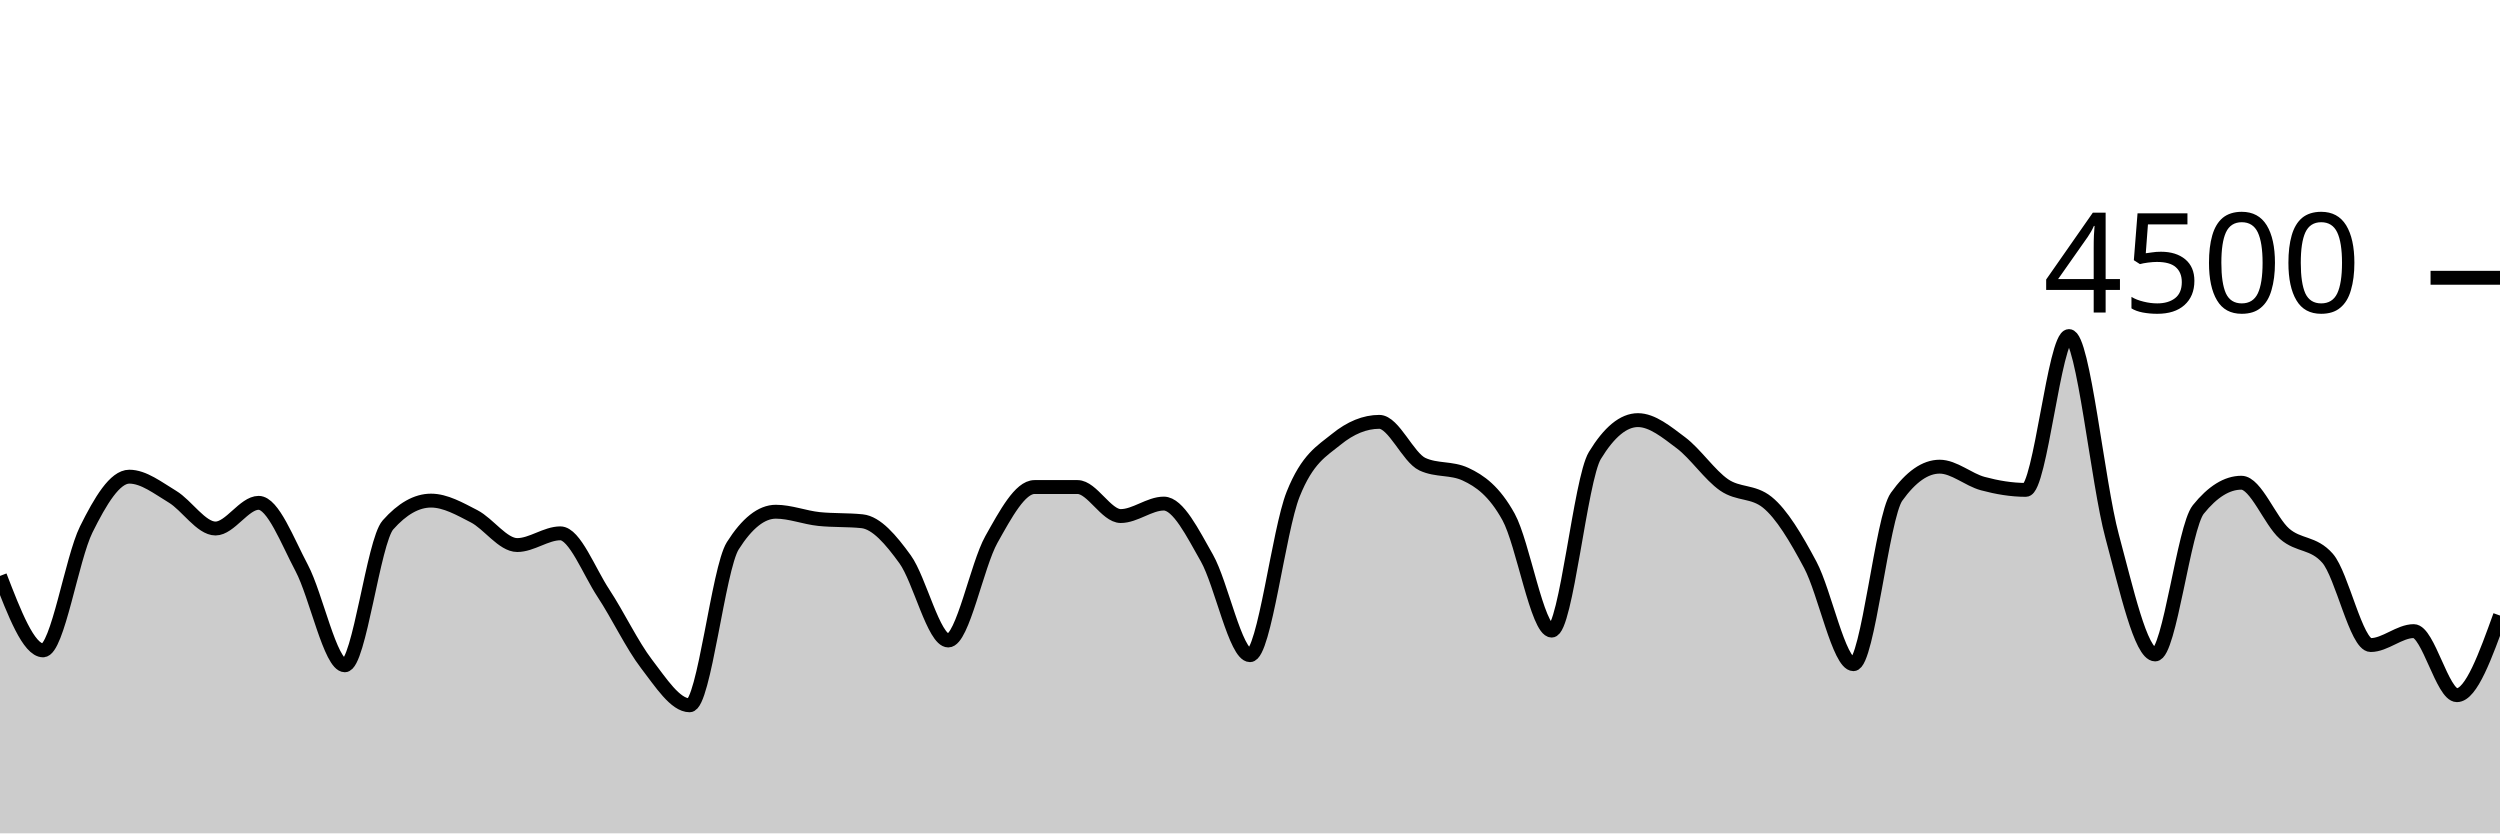
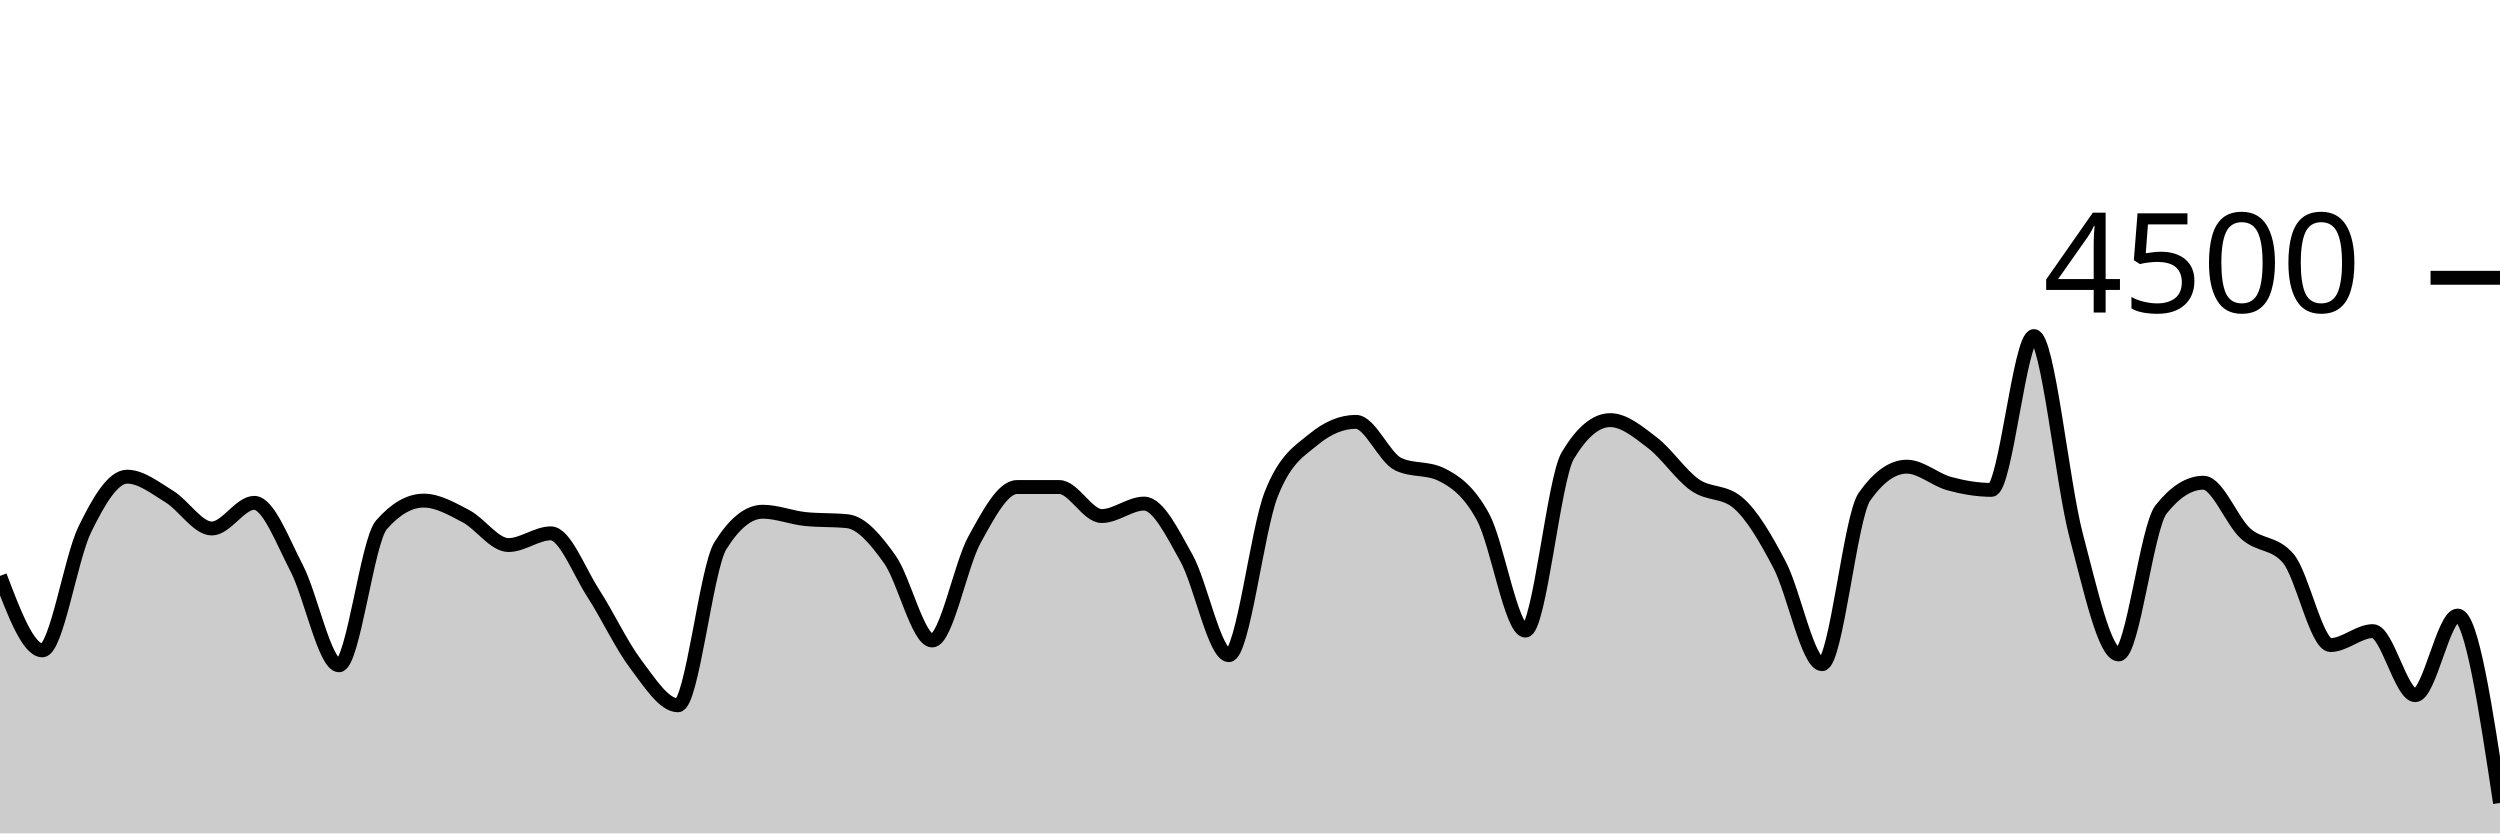
<svg xmlns="http://www.w3.org/2000/svg" viewBox="0 0 180 60">
  <g transform="translate(0,20)">
-     <path class="area" fill="rgba(0, 0, 0, 0.2)" d="M0,21.467C1.034,24.147,2.069,26.827,3.103,26.827C4.138,26.827,5.172,20.209,6.207,18.124C7.241,16.04,8.276,14.32,9.31,14.32C10.345,14.32,11.379,15.138,12.414,15.76C13.448,16.382,14.483,18.053,15.517,18.053C16.552,18.053,17.586,16.204,18.621,16.204C19.655,16.204,20.69,18.948,21.724,20.898C22.759,22.847,23.793,27.902,24.828,27.902C25.862,27.902,26.897,18.963,27.931,17.796C28.966,16.628,30,16.044,31.034,16.044C32.069,16.044,33.103,16.64,34.138,17.173C35.172,17.707,36.207,19.244,37.241,19.244C38.276,19.244,39.31,18.4,40.345,18.4C41.379,18.4,42.414,21.144,43.448,22.711C44.483,24.279,45.517,26.459,46.552,27.804C47.586,29.15,48.621,30.782,49.655,30.782C50.69,30.782,51.724,20.933,52.759,19.298C53.793,17.662,54.828,16.844,55.862,16.844C56.897,16.844,57.931,17.262,58.966,17.369C60,17.476,61.034,17.422,62.069,17.529C63.103,17.636,64.138,18.844,65.172,20.276C66.207,21.707,67.241,26.116,68.276,26.116C69.31,26.116,70.345,20.686,71.379,18.844C72.414,17.003,73.448,15.067,74.483,15.067C75.517,15.067,76.552,15.067,77.586,15.067C78.621,15.067,79.655,17.156,80.69,17.156C81.724,17.156,82.759,16.258,83.793,16.258C84.828,16.258,85.862,18.359,86.897,20.178C87.931,21.997,88.966,27.173,90,27.173C91.034,27.173,92.069,18.181,93.103,15.591C94.138,13.001,95.172,12.477,96.207,11.636C97.241,10.794,98.276,10.373,99.31,10.373C100.345,10.373,101.379,12.942,102.414,13.422C103.448,13.902,104.483,13.662,105.517,14.142C106.552,14.622,107.586,15.35,108.621,17.227C109.655,19.104,110.69,25.404,111.724,25.404C112.759,25.404,113.793,14.501,114.828,12.8C115.862,11.099,116.897,10.249,117.931,10.249C118.966,10.249,120,11.107,121.034,11.884C122.069,12.662,123.103,14.203,124.138,14.916C125.172,15.628,126.207,15.33,127.241,16.16C128.276,16.99,129.31,18.732,130.345,20.676C131.379,22.619,132.414,27.822,133.448,27.822C134.483,27.822,135.517,17.215,136.552,15.769C137.586,14.323,138.621,13.6,139.655,13.6C140.69,13.6,141.724,14.539,142.759,14.818C143.793,15.096,144.828,15.271,145.862,15.271C146.897,15.271,147.931,4.196,148.966,4.196C150,4.196,151.034,14.775,152.069,18.596C153.103,22.416,154.138,27.12,155.172,27.12C156.207,27.12,157.241,17.97,158.276,16.684C159.31,15.399,160.345,14.756,161.379,14.756C162.414,14.756,163.448,17.52,164.483,18.427C165.517,19.333,166.552,19.016,167.586,20.196C168.621,21.375,169.655,26.444,170.69,26.444C171.724,26.444,172.759,25.44,173.793,25.44C174.828,25.44,175.862,30.053,176.897,30.053C177.931,30.053,178.966,27.187,180,24.32L180,40C178.966,40,177.931,40,176.897,40C175.862,40,174.828,40,173.793,40C172.759,40,171.724,40,170.69,40C169.655,40,168.621,40,167.586,40C166.552,40,165.517,40,164.483,40C163.448,40,162.414,40,161.379,40C160.345,40,159.31,40,158.276,40C157.241,40,156.207,40,155.172,40C154.138,40,153.103,40,152.069,40C151.034,40,150,40,148.966,40C147.931,40,146.897,40,145.862,40C144.828,40,143.793,40,142.759,40C141.724,40,140.69,40,139.655,40C138.621,40,137.586,40,136.552,40C135.517,40,134.483,40,133.448,40C132.414,40,131.379,40,130.345,40C129.31,40,128.276,40,127.241,40C126.207,40,125.172,40,124.138,40C123.103,40,122.069,40,121.034,40C120,40,118.966,40,117.931,40C116.897,40,115.862,40,114.828,40C113.793,40,112.759,40,111.724,40C110.69,40,109.655,40,108.621,40C107.586,40,106.552,40,105.517,40C104.483,40,103.448,40,102.414,40C101.379,40,100.345,40,99.31,40C98.276,40,97.241,40,96.207,40C95.172,40,94.138,40,93.103,40C92.069,40,91.034,40,90,40C88.966,40,87.931,40,86.897,40C85.862,40,84.828,40,83.793,40C82.759,40,81.724,40,80.69,40C79.655,40,78.621,40,77.586,40C76.552,40,75.517,40,74.483,40C73.448,40,72.414,40,71.379,40C70.345,40,69.31,40,68.276,40C67.241,40,66.207,40,65.172,40C64.138,40,63.103,40,62.069,40C61.034,40,60,40,58.966,40C57.931,40,56.897,40,55.862,40C54.828,40,53.793,40,52.759,40C51.724,40,50.69,40,49.655,40C48.621,40,47.586,40,46.552,40C45.517,40,44.483,40,43.448,40C42.414,40,41.379,40,40.345,40C39.31,40,38.276,40,37.241,40C36.207,40,35.172,40,34.138,40C33.103,40,32.069,40,31.034,40C30,40,28.966,40,27.931,40C26.897,40,25.862,40,24.828,40C23.793,40,22.759,40,21.724,40C20.69,40,19.655,40,18.621,40C17.586,40,16.552,40,15.517,40C14.483,40,13.448,40,12.414,40C11.379,40,10.345,40,9.31,40C8.276,40,7.241,40,6.207,40C5.172,40,4.138,40,3.103,40C2.069,40,1.034,40,0,40Z" />
-     <path class="line" stroke="black" fill="none" d="M0,21.467C1.034,24.147,2.069,26.827,3.103,26.827C4.138,26.827,5.172,20.209,6.207,18.124C7.241,16.04,8.276,14.32,9.31,14.32C10.345,14.32,11.379,15.138,12.414,15.76C13.448,16.382,14.483,18.053,15.517,18.053C16.552,18.053,17.586,16.204,18.621,16.204C19.655,16.204,20.69,18.948,21.724,20.898C22.759,22.847,23.793,27.902,24.828,27.902C25.862,27.902,26.897,18.963,27.931,17.796C28.966,16.628,30,16.044,31.034,16.044C32.069,16.044,33.103,16.64,34.138,17.173C35.172,17.707,36.207,19.244,37.241,19.244C38.276,19.244,39.31,18.4,40.345,18.4C41.379,18.4,42.414,21.144,43.448,22.711C44.483,24.279,45.517,26.459,46.552,27.804C47.586,29.15,48.621,30.782,49.655,30.782C50.69,30.782,51.724,20.933,52.759,19.298C53.793,17.662,54.828,16.844,55.862,16.844C56.897,16.844,57.931,17.262,58.966,17.369C60,17.476,61.034,17.422,62.069,17.529C63.103,17.636,64.138,18.844,65.172,20.276C66.207,21.707,67.241,26.116,68.276,26.116C69.31,26.116,70.345,20.686,71.379,18.844C72.414,17.003,73.448,15.067,74.483,15.067C75.517,15.067,76.552,15.067,77.586,15.067C78.621,15.067,79.655,17.156,80.69,17.156C81.724,17.156,82.759,16.258,83.793,16.258C84.828,16.258,85.862,18.359,86.897,20.178C87.931,21.997,88.966,27.173,90,27.173C91.034,27.173,92.069,18.181,93.103,15.591C94.138,13.001,95.172,12.477,96.207,11.636C97.241,10.794,98.276,10.373,99.31,10.373C100.345,10.373,101.379,12.942,102.414,13.422C103.448,13.902,104.483,13.662,105.517,14.142C106.552,14.622,107.586,15.35,108.621,17.227C109.655,19.104,110.69,25.404,111.724,25.404C112.759,25.404,113.793,14.501,114.828,12.8C115.862,11.099,116.897,10.249,117.931,10.249C118.966,10.249,120,11.107,121.034,11.884C122.069,12.662,123.103,14.203,124.138,14.916C125.172,15.628,126.207,15.33,127.241,16.16C128.276,16.99,129.31,18.732,130.345,20.676C131.379,22.619,132.414,27.822,133.448,27.822C134.483,27.822,135.517,17.215,136.552,15.769C137.586,14.323,138.621,13.6,139.655,13.6C140.69,13.6,141.724,14.539,142.759,14.818C143.793,15.096,144.828,15.271,145.862,15.271C146.897,15.271,147.931,4.196,148.966,4.196C150,4.196,151.034,14.775,152.069,18.596C153.103,22.416,154.138,27.12,155.172,27.12C156.207,27.12,157.241,17.97,158.276,16.684C159.31,15.399,160.345,14.756,161.379,14.756C162.414,14.756,163.448,17.52,164.483,18.427C165.517,19.333,166.552,19.016,167.586,20.196C168.621,21.375,169.655,26.444,170.69,26.444C171.724,26.444,172.759,25.44,173.793,25.44C174.828,25.44,175.862,30.053,176.897,30.053C177.931,30.053,178.966,27.187,180,24.32" />
+     <path class="area" fill="rgba(0, 0, 0, 0.2)" d="M0,21.467C1.017,24.147,2.034,26.827,3.051,26.827C4.068,26.827,5.085,20.209,6.102,18.124C7.119,16.04,8.136,14.32,9.153,14.32C10.169,14.32,11.186,15.138,12.203,15.76C13.22,16.382,14.237,18.053,15.254,18.053C16.271,18.053,17.288,16.204,18.305,16.204C19.322,16.204,20.339,18.948,21.356,20.898C22.373,22.847,23.39,27.902,24.407,27.902C25.424,27.902,26.441,18.963,27.458,17.796C28.475,16.628,29.492,16.044,30.508,16.044C31.525,16.044,32.542,16.64,33.559,17.173C34.576,17.707,35.593,19.244,36.61,19.244C37.627,19.244,38.644,18.4,39.661,18.4C40.678,18.4,41.695,21.144,42.712,22.711C43.729,24.279,44.746,26.459,45.763,27.804C46.78,29.15,47.797,30.782,48.814,30.782C49.831,30.782,50.847,20.933,51.864,19.298C52.881,17.662,53.898,16.844,54.915,16.844C55.932,16.844,56.949,17.262,57.966,17.369C58.983,17.476,60,17.422,61.017,17.529C62.034,17.636,63.051,18.844,64.068,20.276C65.085,21.707,66.102,26.116,67.119,26.116C68.136,26.116,69.153,20.686,70.169,18.844C71.186,17.003,72.203,15.067,73.22,15.067C74.237,15.067,75.254,15.067,76.271,15.067C77.288,15.067,78.305,17.156,79.322,17.156C80.339,17.156,81.356,16.258,82.373,16.258C83.39,16.258,84.407,18.359,85.424,20.178C86.441,21.997,87.458,27.173,88.475,27.173C89.492,27.173,90.508,18.181,91.525,15.591C92.542,13.001,93.559,12.477,94.576,11.636C95.593,10.794,96.61,10.373,97.627,10.373C98.644,10.373,99.661,12.942,100.678,13.422C101.695,13.902,102.712,13.662,103.729,14.142C104.746,14.622,105.763,15.35,106.78,17.227C107.797,19.104,108.814,25.404,109.831,25.404C110.847,25.404,111.864,14.501,112.881,12.8C113.898,11.099,114.915,10.249,115.932,10.249C116.949,10.249,117.966,11.107,118.983,11.884C120,12.662,121.017,14.203,122.034,14.916C123.051,15.628,124.068,15.33,125.085,16.16C126.102,16.99,127.119,18.732,128.136,20.676C129.153,22.619,130.169,27.822,131.186,27.822C132.203,27.822,133.22,17.215,134.237,15.769C135.254,14.323,136.271,13.6,137.288,13.6C138.305,13.6,139.322,14.539,140.339,14.818C141.356,15.096,142.373,15.271,143.39,15.271C144.407,15.271,145.424,4.196,146.441,4.196C147.458,4.196,148.475,14.775,149.492,18.596C150.508,22.416,151.525,27.12,152.542,27.12C153.559,27.12,154.576,17.97,155.593,16.684C156.61,15.399,157.627,14.756,158.644,14.756C159.661,14.756,160.678,17.52,161.695,18.427C162.712,19.333,163.729,19.016,164.746,20.196C165.763,21.375,166.78,26.444,167.797,26.444C168.814,26.444,169.831,25.44,170.847,25.44C171.864,25.44,172.881,30.053,173.898,30.053C174.915,30.053,175.932,24.32,176.949,24.32C177.966,24.32,178.983,31.067,180,37.813L180,40C178.983,40,177.966,40,176.949,40C175.932,40,174.915,40,173.898,40C172.881,40,171.864,40,170.847,40C169.831,40,168.814,40,167.797,40C166.78,40,165.763,40,164.746,40C163.729,40,162.712,40,161.695,40C160.678,40,159.661,40,158.644,40C157.627,40,156.61,40,155.593,40C154.576,40,153.559,40,152.542,40C151.525,40,150.508,40,149.492,40C148.475,40,147.458,40,146.441,40C145.424,40,144.407,40,143.39,40C142.373,40,141.356,40,140.339,40C139.322,40,138.305,40,137.288,40C136.271,40,135.254,40,134.237,40C133.22,40,132.203,40,131.186,40C130.169,40,129.153,40,128.136,40C127.119,40,126.102,40,125.085,40C124.068,40,123.051,40,122.034,40C121.017,40,120,40,118.983,40C117.966,40,116.949,40,115.932,40C114.915,40,113.898,40,112.881,40C111.864,40,110.847,40,109.831,40C108.814,40,107.797,40,106.78,40C105.763,40,104.746,40,103.729,40C102.712,40,101.695,40,100.678,40C99.661,40,98.644,40,97.627,40C96.61,40,95.593,40,94.576,40C93.559,40,92.542,40,91.525,40C90.508,40,89.492,40,88.475,40C87.458,40,86.441,40,85.424,40C84.407,40,83.39,40,82.373,40C81.356,40,80.339,40,79.322,40C78.305,40,77.288,40,76.271,40C75.254,40,74.237,40,73.22,40C72.203,40,71.186,40,70.169,40C69.153,40,68.136,40,67.119,40C66.102,40,65.085,40,64.068,40C63.051,40,62.034,40,61.017,40C60,40,58.983,40,57.966,40C56.949,40,55.932,40,54.915,40C53.898,40,52.881,40,51.864,40C50.847,40,49.831,40,48.814,40C47.797,40,46.78,40,45.763,40C44.746,40,43.729,40,42.712,40C41.695,40,40.678,40,39.661,40C38.644,40,37.627,40,36.61,40C35.593,40,34.576,40,33.559,40C32.542,40,31.525,40,30.508,40C29.492,40,28.475,40,27.458,40C26.441,40,25.424,40,24.407,40C23.39,40,22.373,40,21.356,40C20.339,40,19.322,40,18.305,40C17.288,40,16.271,40,15.254,40C14.237,40,13.22,40,12.203,40C11.186,40,10.169,40,9.153,40C8.136,40,7.119,40,6.102,40C5.085,40,4.068,40,3.051,40C2.034,40,1.017,40,0,40Z" />
+     <path class="line" stroke="black" fill="none" d="M0,21.467C1.017,24.147,2.034,26.827,3.051,26.827C4.068,26.827,5.085,20.209,6.102,18.124C7.119,16.04,8.136,14.32,9.153,14.32C10.169,14.32,11.186,15.138,12.203,15.76C13.22,16.382,14.237,18.053,15.254,18.053C16.271,18.053,17.288,16.204,18.305,16.204C19.322,16.204,20.339,18.948,21.356,20.898C22.373,22.847,23.39,27.902,24.407,27.902C25.424,27.902,26.441,18.963,27.458,17.796C28.475,16.628,29.492,16.044,30.508,16.044C31.525,16.044,32.542,16.64,33.559,17.173C34.576,17.707,35.593,19.244,36.61,19.244C37.627,19.244,38.644,18.4,39.661,18.4C40.678,18.4,41.695,21.144,42.712,22.711C43.729,24.279,44.746,26.459,45.763,27.804C46.78,29.15,47.797,30.782,48.814,30.782C49.831,30.782,50.847,20.933,51.864,19.298C52.881,17.662,53.898,16.844,54.915,16.844C55.932,16.844,56.949,17.262,57.966,17.369C58.983,17.476,60,17.422,61.017,17.529C62.034,17.636,63.051,18.844,64.068,20.276C65.085,21.707,66.102,26.116,67.119,26.116C68.136,26.116,69.153,20.686,70.169,18.844C71.186,17.003,72.203,15.067,73.22,15.067C74.237,15.067,75.254,15.067,76.271,15.067C77.288,15.067,78.305,17.156,79.322,17.156C80.339,17.156,81.356,16.258,82.373,16.258C83.39,16.258,84.407,18.359,85.424,20.178C86.441,21.997,87.458,27.173,88.475,27.173C89.492,27.173,90.508,18.181,91.525,15.591C92.542,13.001,93.559,12.477,94.576,11.636C95.593,10.794,96.61,10.373,97.627,10.373C98.644,10.373,99.661,12.942,100.678,13.422C101.695,13.902,102.712,13.662,103.729,14.142C104.746,14.622,105.763,15.35,106.78,17.227C107.797,19.104,108.814,25.404,109.831,25.404C110.847,25.404,111.864,14.501,112.881,12.8C113.898,11.099,114.915,10.249,115.932,10.249C116.949,10.249,117.966,11.107,118.983,11.884C120,12.662,121.017,14.203,122.034,14.916C123.051,15.628,124.068,15.33,125.085,16.16C126.102,16.99,127.119,18.732,128.136,20.676C129.153,22.619,130.169,27.822,131.186,27.822C132.203,27.822,133.22,17.215,134.237,15.769C135.254,14.323,136.271,13.6,137.288,13.6C138.305,13.6,139.322,14.539,140.339,14.818C141.356,15.096,142.373,15.271,143.39,15.271C144.407,15.271,145.424,4.196,146.441,4.196C147.458,4.196,148.475,14.775,149.492,18.596C150.508,22.416,151.525,27.12,152.542,27.12C153.559,27.12,154.576,17.97,155.593,16.684C156.61,15.399,157.627,14.756,158.644,14.756C159.661,14.756,160.678,17.52,161.695,18.427C162.712,19.333,163.729,19.016,164.746,20.196C165.763,21.375,166.78,26.444,167.797,26.444C168.814,26.444,169.831,25.44,170.847,25.44C171.864,25.44,172.881,30.053,173.898,30.053C174.915,30.053,175.932,24.32,176.949,24.32C177.966,24.32,178.983,31.067,180,37.813" />
    <path class="axis-ceiling" stroke-width="1" stroke="black" fill="none" d="M175,0L180,0" />
    <text class="axis-ceiling-label" font-family="sans-serif" text-anchor="end" font-size="10px" x="170" y="2.5">4500</text>
  </g>
</svg>
